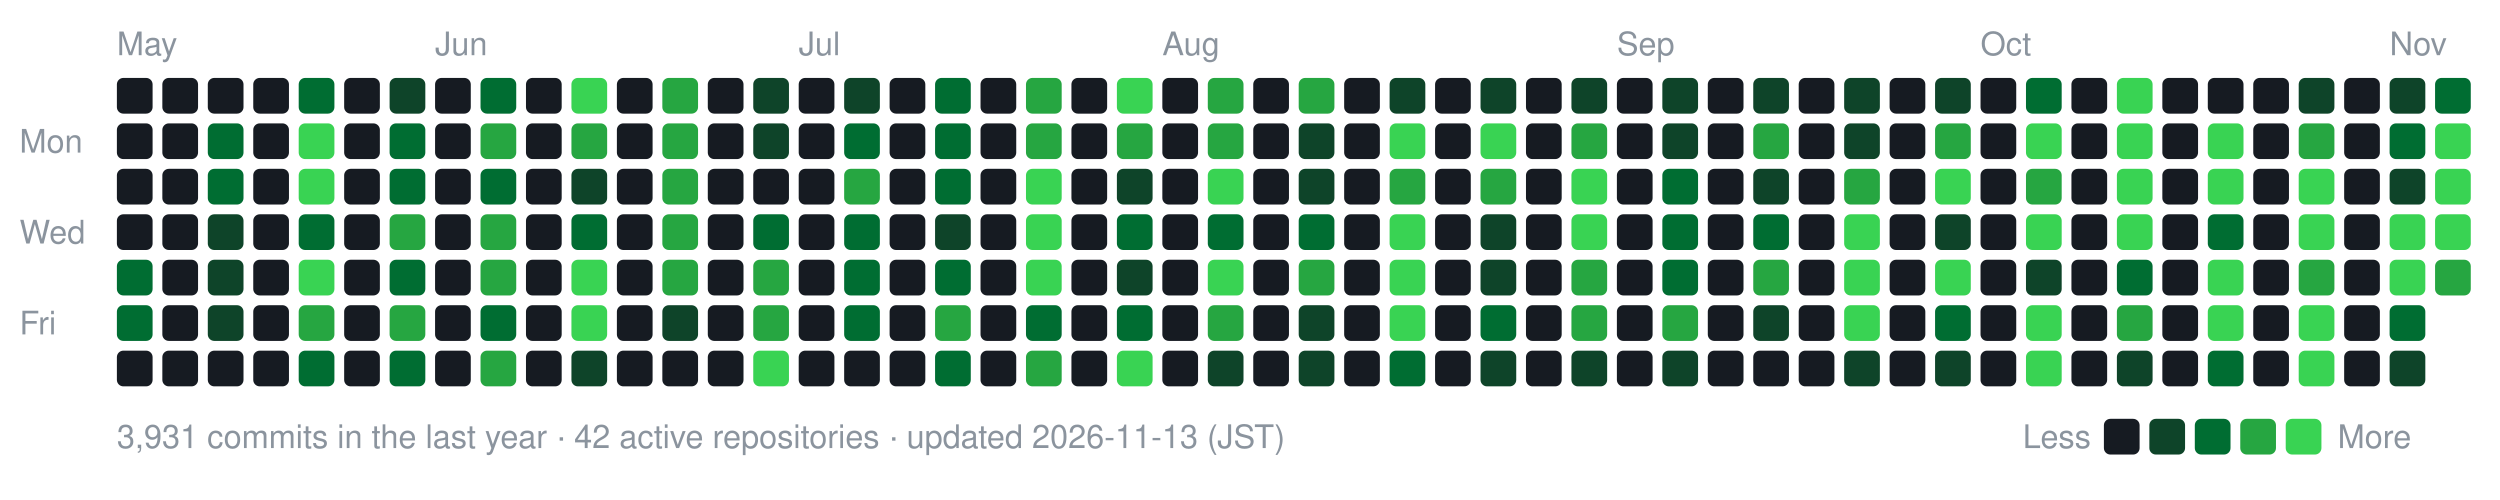
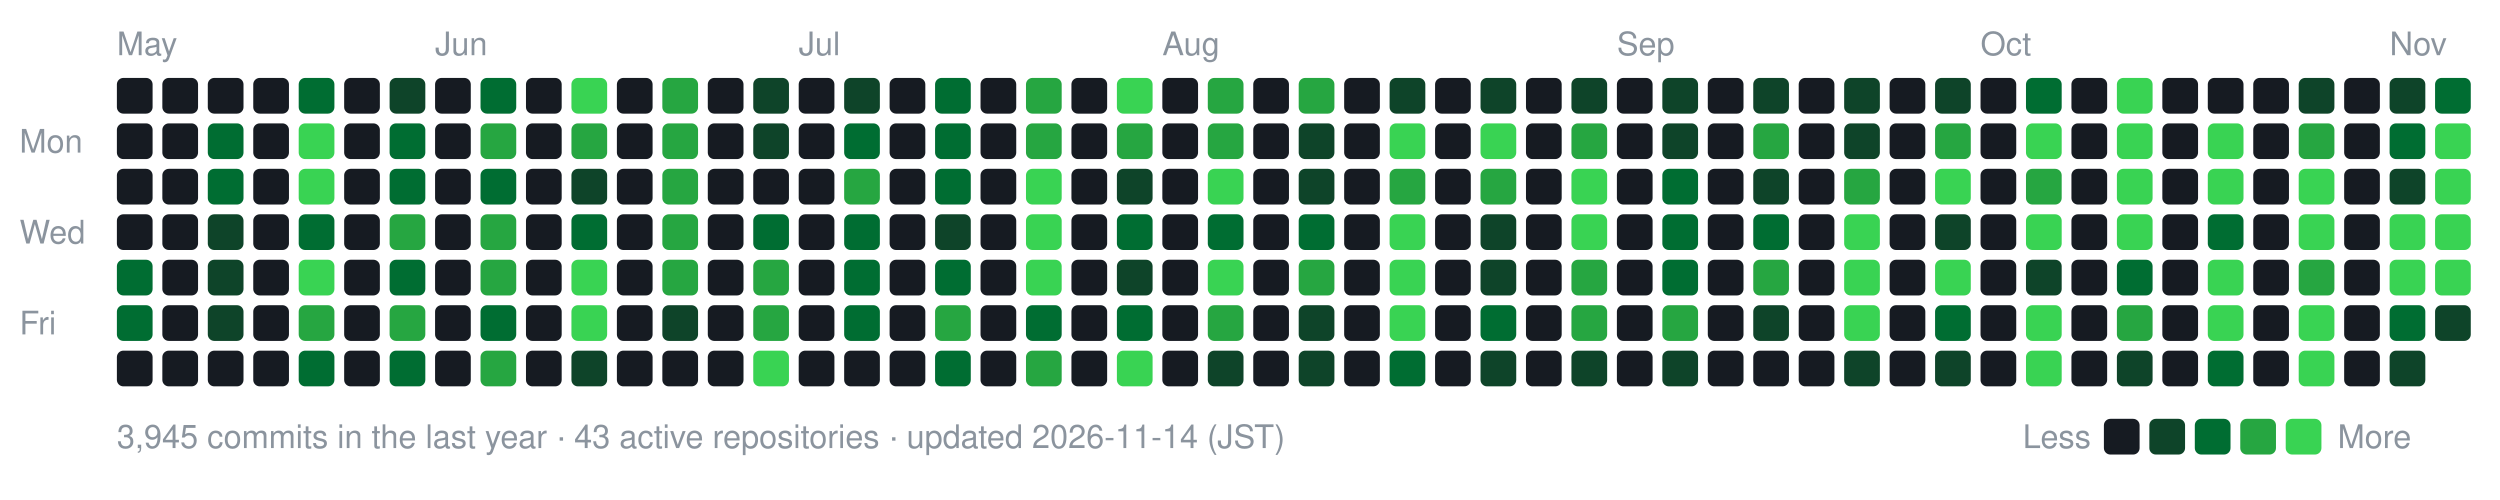
- <svg xmlns="http://www.w3.org/2000/svg" width="770" height="154" viewBox="0 0 770 154" role="img" aria-label="nexa-eng commit activity, last 52 weeks: 3931 commits">
+ <svg xmlns="http://www.w3.org/2000/svg" width="770" height="154" viewBox="0 0 770 154" role="img" aria-label="nexa-eng commit activity, last 52 weeks: 3945 commits">
  <text x="36" y="17" fill="#8b949e" font-family="-apple-system,BlinkMacSystemFont,'Segoe UI',Helvetica,Arial,sans-serif" font-size="10">May</text>
  <text x="134" y="17" fill="#8b949e" font-family="-apple-system,BlinkMacSystemFont,'Segoe UI',Helvetica,Arial,sans-serif" font-size="10">Jun</text>
  <text x="246" y="17" fill="#8b949e" font-family="-apple-system,BlinkMacSystemFont,'Segoe UI',Helvetica,Arial,sans-serif" font-size="10">Jul</text>
  <text x="358" y="17" fill="#8b949e" font-family="-apple-system,BlinkMacSystemFont,'Segoe UI',Helvetica,Arial,sans-serif" font-size="10">Aug</text>
  <text x="498" y="17" fill="#8b949e" font-family="-apple-system,BlinkMacSystemFont,'Segoe UI',Helvetica,Arial,sans-serif" font-size="10">Sep</text>
  <text x="610" y="17" fill="#8b949e" font-family="-apple-system,BlinkMacSystemFont,'Segoe UI',Helvetica,Arial,sans-serif" font-size="10">Oct</text>
  <text x="736" y="17" fill="#8b949e" font-family="-apple-system,BlinkMacSystemFont,'Segoe UI',Helvetica,Arial,sans-serif" font-size="10">Nov</text>
  <text x="6" y="47" fill="#8b949e" font-family="-apple-system,BlinkMacSystemFont,'Segoe UI',Helvetica,Arial,sans-serif" font-size="10">Mon</text>
  <text x="6" y="75" fill="#8b949e" font-family="-apple-system,BlinkMacSystemFont,'Segoe UI',Helvetica,Arial,sans-serif" font-size="10">Wed</text>
  <text x="6" y="103" fill="#8b949e" font-family="-apple-system,BlinkMacSystemFont,'Segoe UI',Helvetica,Arial,sans-serif" font-size="10">Fri</text>
  <rect x="36" y="24" width="11" height="11" rx="2" fill="#161b22" data-date="2026-05-10" data-count="0" />
  <rect x="36" y="38" width="11" height="11" rx="2" fill="#161b22" data-date="2026-05-11" data-count="0" />
  <rect x="36" y="52" width="11" height="11" rx="2" fill="#161b22" data-date="2026-05-12" data-count="0" />
  <rect x="36" y="66" width="11" height="11" rx="2" fill="#161b22" data-date="2026-05-13" data-count="0" />
  <rect x="36" y="80" width="11" height="11" rx="2" fill="#006d32" data-date="2026-05-14" data-count="13" />
  <rect x="36" y="94" width="11" height="11" rx="2" fill="#006d32" data-date="2026-05-15" data-count="9" />
  <rect x="36" y="108" width="11" height="11" rx="2" fill="#161b22" data-date="2026-05-16" data-count="0" />
  <rect x="50" y="24" width="11" height="11" rx="2" fill="#161b22" data-date="2026-05-16" data-count="0" />
  <rect x="50" y="38" width="11" height="11" rx="2" fill="#161b22" data-date="2026-05-17" data-count="0" />
  <rect x="50" y="52" width="11" height="11" rx="2" fill="#161b22" data-date="2026-05-18" data-count="0" />
  <rect x="50" y="66" width="11" height="11" rx="2" fill="#161b22" data-date="2026-05-19" data-count="0" />
  <rect x="50" y="80" width="11" height="11" rx="2" fill="#161b22" data-date="2026-05-20" data-count="0" />
  <rect x="50" y="94" width="11" height="11" rx="2" fill="#161b22" data-date="2026-05-21" data-count="0" />
  <rect x="50" y="108" width="11" height="11" rx="2" fill="#161b22" data-date="2026-05-22" data-count="0" />
  <rect x="64" y="24" width="11" height="11" rx="2" fill="#161b22" data-date="2026-05-17" data-count="0" />
  <rect x="64" y="38" width="11" height="11" rx="2" fill="#006d32" data-date="2026-05-18" data-count="15" />
  <rect x="64" y="52" width="11" height="11" rx="2" fill="#006d32" data-date="2026-05-19" data-count="11" />
  <rect x="64" y="66" width="11" height="11" rx="2" fill="#0e4429" data-date="2026-05-20" data-count="2" />
  <rect x="64" y="80" width="11" height="11" rx="2" fill="#0e4429" data-date="2026-05-21" data-count="6" />
  <rect x="64" y="94" width="11" height="11" rx="2" fill="#0e4429" data-date="2026-05-22" data-count="5" />
  <rect x="64" y="108" width="11" height="11" rx="2" fill="#161b22" data-date="2026-05-23" data-count="0" />
  <rect x="78" y="24" width="11" height="11" rx="2" fill="#161b22" data-date="2026-05-23" data-count="0" />
  <rect x="78" y="38" width="11" height="11" rx="2" fill="#161b22" data-date="2026-05-24" data-count="0" />
  <rect x="78" y="52" width="11" height="11" rx="2" fill="#161b22" data-date="2026-05-25" data-count="0" />
  <rect x="78" y="66" width="11" height="11" rx="2" fill="#161b22" data-date="2026-05-26" data-count="0" />
  <rect x="78" y="80" width="11" height="11" rx="2" fill="#161b22" data-date="2026-05-27" data-count="0" />
  <rect x="78" y="94" width="11" height="11" rx="2" fill="#161b22" data-date="2026-05-28" data-count="0" />
  <rect x="78" y="108" width="11" height="11" rx="2" fill="#161b22" data-date="2026-05-29" data-count="0" />
  <rect x="92" y="24" width="11" height="11" rx="2" fill="#006d32" data-date="2026-05-24" data-count="14" />
  <rect x="92" y="38" width="11" height="11" rx="2" fill="#39d353" data-date="2026-05-25" data-count="73" />
  <rect x="92" y="52" width="11" height="11" rx="2" fill="#39d353" data-date="2026-05-26" data-count="43" />
  <rect x="92" y="66" width="11" height="11" rx="2" fill="#006d32" data-date="2026-05-27" data-count="10" />
  <rect x="92" y="80" width="11" height="11" rx="2" fill="#39d353" data-date="2026-05-28" data-count="32" />
  <rect x="92" y="94" width="11" height="11" rx="2" fill="#26a641" data-date="2026-05-29" data-count="23" />
  <rect x="92" y="108" width="11" height="11" rx="2" fill="#006d32" data-date="2026-05-30" data-count="11" />
  <rect x="106" y="24" width="11" height="11" rx="2" fill="#161b22" data-date="2026-05-30" data-count="0" />
  <rect x="106" y="38" width="11" height="11" rx="2" fill="#161b22" data-date="2026-05-31" data-count="0" />
  <rect x="106" y="52" width="11" height="11" rx="2" fill="#161b22" data-date="2026-06-01" data-count="0" />
  <rect x="106" y="66" width="11" height="11" rx="2" fill="#161b22" data-date="2026-06-02" data-count="0" />
  <rect x="106" y="80" width="11" height="11" rx="2" fill="#161b22" data-date="2026-06-03" data-count="0" />
  <rect x="106" y="94" width="11" height="11" rx="2" fill="#161b22" data-date="2026-06-04" data-count="0" />
  <rect x="106" y="108" width="11" height="11" rx="2" fill="#161b22" data-date="2026-06-05" data-count="0" />
  <rect x="120" y="24" width="11" height="11" rx="2" fill="#0e4429" data-date="2026-05-31" data-count="2" />
  <rect x="120" y="38" width="11" height="11" rx="2" fill="#006d32" data-date="2026-06-01" data-count="9" />
  <rect x="120" y="52" width="11" height="11" rx="2" fill="#006d32" data-date="2026-06-02" data-count="12" />
  <rect x="120" y="66" width="11" height="11" rx="2" fill="#26a641" data-date="2026-06-03" data-count="19" />
  <rect x="120" y="80" width="11" height="11" rx="2" fill="#006d32" data-date="2026-06-04" data-count="14" />
  <rect x="120" y="94" width="11" height="11" rx="2" fill="#26a641" data-date="2026-06-05" data-count="17" />
  <rect x="120" y="108" width="11" height="11" rx="2" fill="#006d32" data-date="2026-06-06" data-count="14" />
  <rect x="134" y="24" width="11" height="11" rx="2" fill="#161b22" data-date="2026-06-06" data-count="0" />
  <rect x="134" y="38" width="11" height="11" rx="2" fill="#161b22" data-date="2026-06-07" data-count="0" />
  <rect x="134" y="52" width="11" height="11" rx="2" fill="#161b22" data-date="2026-06-08" data-count="0" />
  <rect x="134" y="66" width="11" height="11" rx="2" fill="#161b22" data-date="2026-06-09" data-count="0" />
  <rect x="134" y="80" width="11" height="11" rx="2" fill="#161b22" data-date="2026-06-10" data-count="0" />
  <rect x="134" y="94" width="11" height="11" rx="2" fill="#161b22" data-date="2026-06-11" data-count="0" />
  <rect x="134" y="108" width="11" height="11" rx="2" fill="#161b22" data-date="2026-06-12" data-count="0" />
  <rect x="148" y="24" width="11" height="11" rx="2" fill="#006d32" data-date="2026-06-07" data-count="14" />
  <rect x="148" y="38" width="11" height="11" rx="2" fill="#26a641" data-date="2026-06-08" data-count="21" />
  <rect x="148" y="52" width="11" height="11" rx="2" fill="#006d32" data-date="2026-06-09" data-count="14" />
  <rect x="148" y="66" width="11" height="11" rx="2" fill="#26a641" data-date="2026-06-10" data-count="26" />
  <rect x="148" y="80" width="11" height="11" rx="2" fill="#26a641" data-date="2026-06-11" data-count="17" />
  <rect x="148" y="94" width="11" height="11" rx="2" fill="#006d32" data-date="2026-06-12" data-count="15" />
  <rect x="148" y="108" width="11" height="11" rx="2" fill="#26a641" data-date="2026-06-13" data-count="19" />
  <rect x="162" y="24" width="11" height="11" rx="2" fill="#161b22" data-date="2026-06-13" data-count="0" />
  <rect x="162" y="38" width="11" height="11" rx="2" fill="#161b22" data-date="2026-06-14" data-count="0" />
  <rect x="162" y="52" width="11" height="11" rx="2" fill="#161b22" data-date="2026-06-15" data-count="0" />
  <rect x="162" y="66" width="11" height="11" rx="2" fill="#161b22" data-date="2026-06-16" data-count="0" />
  <rect x="162" y="80" width="11" height="11" rx="2" fill="#161b22" data-date="2026-06-17" data-count="0" />
  <rect x="162" y="94" width="11" height="11" rx="2" fill="#161b22" data-date="2026-06-18" data-count="0" />
  <rect x="162" y="108" width="11" height="11" rx="2" fill="#161b22" data-date="2026-06-19" data-count="0" />
  <rect x="176" y="24" width="11" height="11" rx="2" fill="#39d353" data-date="2026-06-14" data-count="42" />
  <rect x="176" y="38" width="11" height="11" rx="2" fill="#26a641" data-date="2026-06-15" data-count="21" />
  <rect x="176" y="52" width="11" height="11" rx="2" fill="#0e4429" data-date="2026-06-16" data-count="5" />
  <rect x="176" y="66" width="11" height="11" rx="2" fill="#006d32" data-date="2026-06-17" data-count="13" />
  <rect x="176" y="80" width="11" height="11" rx="2" fill="#39d353" data-date="2026-06-18" data-count="39" />
  <rect x="176" y="94" width="11" height="11" rx="2" fill="#39d353" data-date="2026-06-19" data-count="33" />
  <rect x="176" y="108" width="11" height="11" rx="2" fill="#0e4429" data-date="2026-06-20" data-count="7" />
  <rect x="190" y="24" width="11" height="11" rx="2" fill="#161b22" data-date="2026-06-20" data-count="0" />
  <rect x="190" y="38" width="11" height="11" rx="2" fill="#161b22" data-date="2026-06-21" data-count="0" />
  <rect x="190" y="52" width="11" height="11" rx="2" fill="#161b22" data-date="2026-06-22" data-count="0" />
  <rect x="190" y="66" width="11" height="11" rx="2" fill="#161b22" data-date="2026-06-23" data-count="0" />
  <rect x="190" y="80" width="11" height="11" rx="2" fill="#161b22" data-date="2026-06-24" data-count="0" />
  <rect x="190" y="94" width="11" height="11" rx="2" fill="#161b22" data-date="2026-06-25" data-count="0" />
  <rect x="190" y="108" width="11" height="11" rx="2" fill="#161b22" data-date="2026-06-26" data-count="0" />
  <rect x="204" y="24" width="11" height="11" rx="2" fill="#26a641" data-date="2026-06-21" data-count="26" />
  <rect x="204" y="38" width="11" height="11" rx="2" fill="#26a641" data-date="2026-06-22" data-count="18" />
  <rect x="204" y="52" width="11" height="11" rx="2" fill="#26a641" data-date="2026-06-23" data-count="27" />
  <rect x="204" y="66" width="11" height="11" rx="2" fill="#26a641" data-date="2026-06-24" data-count="25" />
  <rect x="204" y="80" width="11" height="11" rx="2" fill="#26a641" data-date="2026-06-25" data-count="17" />
  <rect x="204" y="94" width="11" height="11" rx="2" fill="#0e4429" data-date="2026-06-26" data-count="8" />
  <rect x="204" y="108" width="11" height="11" rx="2" fill="#161b22" data-date="2026-06-27" data-count="0" />
  <rect x="218" y="24" width="11" height="11" rx="2" fill="#161b22" data-date="2026-06-27" data-count="0" />
  <rect x="218" y="38" width="11" height="11" rx="2" fill="#161b22" data-date="2026-06-28" data-count="0" />
  <rect x="218" y="52" width="11" height="11" rx="2" fill="#161b22" data-date="2026-06-29" data-count="0" />
  <rect x="218" y="66" width="11" height="11" rx="2" fill="#161b22" data-date="2026-06-30" data-count="0" />
  <rect x="218" y="80" width="11" height="11" rx="2" fill="#161b22" data-date="2026-07-01" data-count="0" />
  <rect x="218" y="94" width="11" height="11" rx="2" fill="#161b22" data-date="2026-07-02" data-count="0" />
  <rect x="218" y="108" width="11" height="11" rx="2" fill="#161b22" data-date="2026-07-03" data-count="0" />
  <rect x="232" y="24" width="11" height="11" rx="2" fill="#0e4429" data-date="2026-06-28" data-count="3" />
  <rect x="232" y="38" width="11" height="11" rx="2" fill="#0e4429" data-date="2026-06-29" data-count="4" />
  <rect x="232" y="52" width="11" height="11" rx="2" fill="#161b22" data-date="2026-06-30" data-count="0" />
  <rect x="232" y="66" width="11" height="11" rx="2" fill="#006d32" data-date="2026-07-01" data-count="12" />
  <rect x="232" y="80" width="11" height="11" rx="2" fill="#26a641" data-date="2026-07-02" data-count="16" />
  <rect x="232" y="94" width="11" height="11" rx="2" fill="#26a641" data-date="2026-07-03" data-count="19" />
  <rect x="232" y="108" width="11" height="11" rx="2" fill="#39d353" data-date="2026-07-04" data-count="30" />
  <rect x="246" y="24" width="11" height="11" rx="2" fill="#161b22" data-date="2026-07-04" data-count="0" />
  <rect x="246" y="38" width="11" height="11" rx="2" fill="#161b22" data-date="2026-07-05" data-count="0" />
  <rect x="246" y="52" width="11" height="11" rx="2" fill="#161b22" data-date="2026-07-06" data-count="0" />
  <rect x="246" y="66" width="11" height="11" rx="2" fill="#161b22" data-date="2026-07-07" data-count="0" />
  <rect x="246" y="80" width="11" height="11" rx="2" fill="#161b22" data-date="2026-07-08" data-count="0" />
  <rect x="246" y="94" width="11" height="11" rx="2" fill="#161b22" data-date="2026-07-09" data-count="0" />
  <rect x="246" y="108" width="11" height="11" rx="2" fill="#161b22" data-date="2026-07-10" data-count="0" />
  <rect x="260" y="24" width="11" height="11" rx="2" fill="#0e4429" data-date="2026-07-05" data-count="2" />
  <rect x="260" y="38" width="11" height="11" rx="2" fill="#006d32" data-date="2026-07-06" data-count="13" />
  <rect x="260" y="52" width="11" height="11" rx="2" fill="#26a641" data-date="2026-07-07" data-count="25" />
  <rect x="260" y="66" width="11" height="11" rx="2" fill="#006d32" data-date="2026-07-08" data-count="14" />
  <rect x="260" y="80" width="11" height="11" rx="2" fill="#006d32" data-date="2026-07-09" data-count="9" />
  <rect x="260" y="94" width="11" height="11" rx="2" fill="#006d32" data-date="2026-07-10" data-count="11" />
  <rect x="260" y="108" width="11" height="11" rx="2" fill="#161b22" data-date="2026-07-11" data-count="0" />
  <rect x="274" y="24" width="11" height="11" rx="2" fill="#161b22" data-date="2026-07-11" data-count="0" />
  <rect x="274" y="38" width="11" height="11" rx="2" fill="#161b22" data-date="2026-07-12" data-count="0" />
  <rect x="274" y="52" width="11" height="11" rx="2" fill="#161b22" data-date="2026-07-13" data-count="0" />
  <rect x="274" y="66" width="11" height="11" rx="2" fill="#161b22" data-date="2026-07-14" data-count="0" />
  <rect x="274" y="80" width="11" height="11" rx="2" fill="#161b22" data-date="2026-07-15" data-count="0" />
  <rect x="274" y="94" width="11" height="11" rx="2" fill="#161b22" data-date="2026-07-16" data-count="0" />
  <rect x="274" y="108" width="11" height="11" rx="2" fill="#161b22" data-date="2026-07-17" data-count="0" />
  <rect x="288" y="24" width="11" height="11" rx="2" fill="#006d32" data-date="2026-07-12" data-count="10" />
  <rect x="288" y="38" width="11" height="11" rx="2" fill="#006d32" data-date="2026-07-13" data-count="10" />
  <rect x="288" y="52" width="11" height="11" rx="2" fill="#006d32" data-date="2026-07-14" data-count="14" />
  <rect x="288" y="66" width="11" height="11" rx="2" fill="#0e4429" data-date="2026-07-15" data-count="3" />
  <rect x="288" y="80" width="11" height="11" rx="2" fill="#006d32" data-date="2026-07-16" data-count="12" />
  <rect x="288" y="94" width="11" height="11" rx="2" fill="#26a641" data-date="2026-07-17" data-count="21" />
  <rect x="288" y="108" width="11" height="11" rx="2" fill="#006d32" data-date="2026-07-18" data-count="11" />
  <rect x="302" y="24" width="11" height="11" rx="2" fill="#161b22" data-date="2026-07-18" data-count="0" />
  <rect x="302" y="38" width="11" height="11" rx="2" fill="#161b22" data-date="2026-07-19" data-count="0" />
  <rect x="302" y="52" width="11" height="11" rx="2" fill="#161b22" data-date="2026-07-20" data-count="0" />
  <rect x="302" y="66" width="11" height="11" rx="2" fill="#161b22" data-date="2026-07-21" data-count="0" />
  <rect x="302" y="80" width="11" height="11" rx="2" fill="#161b22" data-date="2026-07-22" data-count="0" />
  <rect x="302" y="94" width="11" height="11" rx="2" fill="#161b22" data-date="2026-07-23" data-count="0" />
  <rect x="302" y="108" width="11" height="11" rx="2" fill="#161b22" data-date="2026-07-24" data-count="0" />
  <rect x="316" y="24" width="11" height="11" rx="2" fill="#26a641" data-date="2026-07-19" data-count="25" />
  <rect x="316" y="38" width="11" height="11" rx="2" fill="#26a641" data-date="2026-07-20" data-count="20" />
  <rect x="316" y="52" width="11" height="11" rx="2" fill="#39d353" data-date="2026-07-21" data-count="28" />
  <rect x="316" y="66" width="11" height="11" rx="2" fill="#39d353" data-date="2026-07-22" data-count="33" />
  <rect x="316" y="80" width="11" height="11" rx="2" fill="#39d353" data-date="2026-07-23" data-count="50" />
  <rect x="316" y="94" width="11" height="11" rx="2" fill="#006d32" data-date="2026-07-24" data-count="14" />
  <rect x="316" y="108" width="11" height="11" rx="2" fill="#26a641" data-date="2026-07-25" data-count="21" />
  <rect x="330" y="24" width="11" height="11" rx="2" fill="#161b22" data-date="2026-07-25" data-count="0" />
  <rect x="330" y="38" width="11" height="11" rx="2" fill="#161b22" data-date="2026-07-26" data-count="0" />
  <rect x="330" y="52" width="11" height="11" rx="2" fill="#161b22" data-date="2026-07-27" data-count="0" />
  <rect x="330" y="66" width="11" height="11" rx="2" fill="#161b22" data-date="2026-07-28" data-count="0" />
  <rect x="330" y="80" width="11" height="11" rx="2" fill="#161b22" data-date="2026-07-29" data-count="0" />
  <rect x="330" y="94" width="11" height="11" rx="2" fill="#161b22" data-date="2026-07-30" data-count="0" />
  <rect x="330" y="108" width="11" height="11" rx="2" fill="#161b22" data-date="2026-07-31" data-count="0" />
  <rect x="344" y="24" width="11" height="11" rx="2" fill="#39d353" data-date="2026-07-26" data-count="31" />
  <rect x="344" y="38" width="11" height="11" rx="2" fill="#26a641" data-date="2026-07-27" data-count="20" />
  <rect x="344" y="52" width="11" height="11" rx="2" fill="#0e4429" data-date="2026-07-28" data-count="4" />
  <rect x="344" y="66" width="11" height="11" rx="2" fill="#006d32" data-date="2026-07-29" data-count="11" />
  <rect x="344" y="80" width="11" height="11" rx="2" fill="#0e4429" data-date="2026-07-30" data-count="2" />
  <rect x="344" y="94" width="11" height="11" rx="2" fill="#006d32" data-date="2026-07-31" data-count="9" />
  <rect x="344" y="108" width="11" height="11" rx="2" fill="#39d353" data-date="2026-08-01" data-count="37" />
  <rect x="358" y="24" width="11" height="11" rx="2" fill="#161b22" data-date="2026-08-01" data-count="0" />
  <rect x="358" y="38" width="11" height="11" rx="2" fill="#161b22" data-date="2026-08-02" data-count="0" />
  <rect x="358" y="52" width="11" height="11" rx="2" fill="#161b22" data-date="2026-08-03" data-count="0" />
  <rect x="358" y="66" width="11" height="11" rx="2" fill="#161b22" data-date="2026-08-04" data-count="0" />
  <rect x="358" y="80" width="11" height="11" rx="2" fill="#161b22" data-date="2026-08-05" data-count="0" />
  <rect x="358" y="94" width="11" height="11" rx="2" fill="#161b22" data-date="2026-08-06" data-count="0" />
  <rect x="358" y="108" width="11" height="11" rx="2" fill="#161b22" data-date="2026-08-07" data-count="0" />
  <rect x="372" y="24" width="11" height="11" rx="2" fill="#26a641" data-date="2026-08-02" data-count="22" />
  <rect x="372" y="38" width="11" height="11" rx="2" fill="#26a641" data-date="2026-08-03" data-count="26" />
  <rect x="372" y="52" width="11" height="11" rx="2" fill="#39d353" data-date="2026-08-04" data-count="54" />
  <rect x="372" y="66" width="11" height="11" rx="2" fill="#006d32" data-date="2026-08-05" data-count="14" />
  <rect x="372" y="80" width="11" height="11" rx="2" fill="#39d353" data-date="2026-08-06" data-count="28" />
  <rect x="372" y="94" width="11" height="11" rx="2" fill="#26a641" data-date="2026-08-07" data-count="23" />
  <rect x="372" y="108" width="11" height="11" rx="2" fill="#0e4429" data-date="2026-08-08" data-count="7" />
  <rect x="386" y="24" width="11" height="11" rx="2" fill="#161b22" data-date="2026-08-08" data-count="0" />
  <rect x="386" y="38" width="11" height="11" rx="2" fill="#161b22" data-date="2026-08-09" data-count="0" />
  <rect x="386" y="52" width="11" height="11" rx="2" fill="#161b22" data-date="2026-08-10" data-count="0" />
  <rect x="386" y="66" width="11" height="11" rx="2" fill="#161b22" data-date="2026-08-11" data-count="0" />
  <rect x="386" y="80" width="11" height="11" rx="2" fill="#161b22" data-date="2026-08-12" data-count="0" />
  <rect x="386" y="94" width="11" height="11" rx="2" fill="#161b22" data-date="2026-08-13" data-count="0" />
  <rect x="386" y="108" width="11" height="11" rx="2" fill="#161b22" data-date="2026-08-14" data-count="0" />
  <rect x="400" y="24" width="11" height="11" rx="2" fill="#26a641" data-date="2026-08-09" data-count="18" />
  <rect x="400" y="38" width="11" height="11" rx="2" fill="#0e4429" data-date="2026-08-10" data-count="7" />
  <rect x="400" y="52" width="11" height="11" rx="2" fill="#0e4429" data-date="2026-08-11" data-count="2" />
  <rect x="400" y="66" width="11" height="11" rx="2" fill="#006d32" data-date="2026-08-12" data-count="12" />
  <rect x="400" y="80" width="11" height="11" rx="2" fill="#26a641" data-date="2026-08-13" data-count="25" />
  <rect x="400" y="94" width="11" height="11" rx="2" fill="#0e4429" data-date="2026-08-14" data-count="2" />
  <rect x="400" y="108" width="11" height="11" rx="2" fill="#0e4429" data-date="2026-08-15" data-count="1" />
  <rect x="414" y="24" width="11" height="11" rx="2" fill="#161b22" data-date="2026-08-15" data-count="0" />
  <rect x="414" y="38" width="11" height="11" rx="2" fill="#161b22" data-date="2026-08-16" data-count="0" />
  <rect x="414" y="52" width="11" height="11" rx="2" fill="#161b22" data-date="2026-08-17" data-count="0" />
  <rect x="414" y="66" width="11" height="11" rx="2" fill="#161b22" data-date="2026-08-18" data-count="0" />
  <rect x="414" y="80" width="11" height="11" rx="2" fill="#161b22" data-date="2026-08-19" data-count="0" />
  <rect x="414" y="94" width="11" height="11" rx="2" fill="#161b22" data-date="2026-08-20" data-count="0" />
  <rect x="414" y="108" width="11" height="11" rx="2" fill="#161b22" data-date="2026-08-21" data-count="0" />
  <rect x="428" y="24" width="11" height="11" rx="2" fill="#0e4429" data-date="2026-08-16" data-count="1" />
  <rect x="428" y="38" width="11" height="11" rx="2" fill="#39d353" data-date="2026-08-17" data-count="47" />
  <rect x="428" y="52" width="11" height="11" rx="2" fill="#26a641" data-date="2026-08-18" data-count="20" />
  <rect x="428" y="66" width="11" height="11" rx="2" fill="#39d353" data-date="2026-08-19" data-count="44" />
  <rect x="428" y="80" width="11" height="11" rx="2" fill="#39d353" data-date="2026-08-20" data-count="28" />
  <rect x="428" y="94" width="11" height="11" rx="2" fill="#39d353" data-date="2026-08-21" data-count="29" />
  <rect x="428" y="108" width="11" height="11" rx="2" fill="#006d32" data-date="2026-08-22" data-count="10" />
  <rect x="442" y="24" width="11" height="11" rx="2" fill="#161b22" data-date="2026-08-22" data-count="0" />
  <rect x="442" y="38" width="11" height="11" rx="2" fill="#161b22" data-date="2026-08-23" data-count="0" />
  <rect x="442" y="52" width="11" height="11" rx="2" fill="#161b22" data-date="2026-08-24" data-count="0" />
  <rect x="442" y="66" width="11" height="11" rx="2" fill="#161b22" data-date="2026-08-25" data-count="0" />
  <rect x="442" y="80" width="11" height="11" rx="2" fill="#161b22" data-date="2026-08-26" data-count="0" />
  <rect x="442" y="94" width="11" height="11" rx="2" fill="#161b22" data-date="2026-08-27" data-count="0" />
  <rect x="442" y="108" width="11" height="11" rx="2" fill="#161b22" data-date="2026-08-28" data-count="0" />
  <rect x="456" y="24" width="11" height="11" rx="2" fill="#0e4429" data-date="2026-08-23" data-count="7" />
  <rect x="456" y="38" width="11" height="11" rx="2" fill="#39d353" data-date="2026-08-24" data-count="88" />
  <rect x="456" y="52" width="11" height="11" rx="2" fill="#26a641" data-date="2026-08-25" data-count="21" />
  <rect x="456" y="66" width="11" height="11" rx="2" fill="#0e4429" data-date="2026-08-26" data-count="5" />
  <rect x="456" y="80" width="11" height="11" rx="2" fill="#0e4429" data-date="2026-08-27" data-count="5" />
  <rect x="456" y="94" width="11" height="11" rx="2" fill="#006d32" data-date="2026-08-28" data-count="10" />
  <rect x="456" y="108" width="11" height="11" rx="2" fill="#0e4429" data-date="2026-08-29" data-count="1" />
  <rect x="470" y="24" width="11" height="11" rx="2" fill="#161b22" data-date="2026-08-29" data-count="0" />
  <rect x="470" y="38" width="11" height="11" rx="2" fill="#161b22" data-date="2026-08-30" data-count="0" />
  <rect x="470" y="52" width="11" height="11" rx="2" fill="#161b22" data-date="2026-08-31" data-count="0" />
  <rect x="470" y="66" width="11" height="11" rx="2" fill="#161b22" data-date="2026-09-01" data-count="0" />
  <rect x="470" y="80" width="11" height="11" rx="2" fill="#161b22" data-date="2026-09-02" data-count="0" />
  <rect x="470" y="94" width="11" height="11" rx="2" fill="#161b22" data-date="2026-09-03" data-count="0" />
  <rect x="470" y="108" width="11" height="11" rx="2" fill="#161b22" data-date="2026-09-04" data-count="0" />
  <rect x="484" y="24" width="11" height="11" rx="2" fill="#0e4429" data-date="2026-08-30" data-count="1" />
  <rect x="484" y="38" width="11" height="11" rx="2" fill="#26a641" data-date="2026-08-31" data-count="23" />
  <rect x="484" y="52" width="11" height="11" rx="2" fill="#39d353" data-date="2026-09-01" data-count="50" />
  <rect x="484" y="66" width="11" height="11" rx="2" fill="#39d353" data-date="2026-09-02" data-count="40" />
  <rect x="484" y="80" width="11" height="11" rx="2" fill="#26a641" data-date="2026-09-03" data-count="26" />
  <rect x="484" y="94" width="11" height="11" rx="2" fill="#26a641" data-date="2026-09-04" data-count="24" />
  <rect x="484" y="108" width="11" height="11" rx="2" fill="#0e4429" data-date="2026-09-05" data-count="3" />
  <rect x="498" y="24" width="11" height="11" rx="2" fill="#161b22" data-date="2026-09-05" data-count="0" />
  <rect x="498" y="38" width="11" height="11" rx="2" fill="#161b22" data-date="2026-09-06" data-count="0" />
  <rect x="498" y="52" width="11" height="11" rx="2" fill="#161b22" data-date="2026-09-07" data-count="0" />
  <rect x="498" y="66" width="11" height="11" rx="2" fill="#161b22" data-date="2026-09-08" data-count="0" />
  <rect x="498" y="80" width="11" height="11" rx="2" fill="#161b22" data-date="2026-09-09" data-count="0" />
  <rect x="498" y="94" width="11" height="11" rx="2" fill="#161b22" data-date="2026-09-10" data-count="0" />
  <rect x="498" y="108" width="11" height="11" rx="2" fill="#161b22" data-date="2026-09-11" data-count="0" />
  <rect x="512" y="24" width="11" height="11" rx="2" fill="#0e4429" data-date="2026-09-06" data-count="1" />
  <rect x="512" y="38" width="11" height="11" rx="2" fill="#0e4429" data-date="2026-09-07" data-count="5" />
  <rect x="512" y="52" width="11" height="11" rx="2" fill="#006d32" data-date="2026-09-08" data-count="10" />
  <rect x="512" y="66" width="11" height="11" rx="2" fill="#006d32" data-date="2026-09-09" data-count="12" />
  <rect x="512" y="80" width="11" height="11" rx="2" fill="#006d32" data-date="2026-09-10" data-count="11" />
  <rect x="512" y="94" width="11" height="11" rx="2" fill="#26a641" data-date="2026-09-11" data-count="19" />
  <rect x="512" y="108" width="11" height="11" rx="2" fill="#0e4429" data-date="2026-09-12" data-count="3" />
  <rect x="526" y="24" width="11" height="11" rx="2" fill="#161b22" data-date="2026-09-12" data-count="0" />
  <rect x="526" y="38" width="11" height="11" rx="2" fill="#161b22" data-date="2026-09-13" data-count="0" />
  <rect x="526" y="52" width="11" height="11" rx="2" fill="#161b22" data-date="2026-09-14" data-count="0" />
  <rect x="526" y="66" width="11" height="11" rx="2" fill="#161b22" data-date="2026-09-15" data-count="0" />
  <rect x="526" y="80" width="11" height="11" rx="2" fill="#161b22" data-date="2026-09-16" data-count="0" />
  <rect x="526" y="94" width="11" height="11" rx="2" fill="#161b22" data-date="2026-09-17" data-count="0" />
  <rect x="526" y="108" width="11" height="11" rx="2" fill="#161b22" data-date="2026-09-18" data-count="0" />
  <rect x="540" y="24" width="11" height="11" rx="2" fill="#0e4429" data-date="2026-09-13" data-count="4" />
  <rect x="540" y="38" width="11" height="11" rx="2" fill="#26a641" data-date="2026-09-14" data-count="21" />
  <rect x="540" y="52" width="11" height="11" rx="2" fill="#0e4429" data-date="2026-09-15" data-count="4" />
  <rect x="540" y="66" width="11" height="11" rx="2" fill="#006d32" data-date="2026-09-16" data-count="11" />
  <rect x="540" y="80" width="11" height="11" rx="2" fill="#26a641" data-date="2026-09-17" data-count="21" />
  <rect x="540" y="94" width="11" height="11" rx="2" fill="#0e4429" data-date="2026-09-18" data-count="5" />
  <rect x="540" y="108" width="11" height="11" rx="2" fill="#161b22" data-date="2026-09-19" data-count="0" />
  <rect x="554" y="24" width="11" height="11" rx="2" fill="#161b22" data-date="2026-09-19" data-count="0" />
  <rect x="554" y="38" width="11" height="11" rx="2" fill="#161b22" data-date="2026-09-20" data-count="0" />
  <rect x="554" y="52" width="11" height="11" rx="2" fill="#161b22" data-date="2026-09-21" data-count="0" />
  <rect x="554" y="66" width="11" height="11" rx="2" fill="#161b22" data-date="2026-09-22" data-count="0" />
  <rect x="554" y="80" width="11" height="11" rx="2" fill="#161b22" data-date="2026-09-23" data-count="0" />
  <rect x="554" y="94" width="11" height="11" rx="2" fill="#161b22" data-date="2026-09-24" data-count="0" />
  <rect x="554" y="108" width="11" height="11" rx="2" fill="#161b22" data-date="2026-09-25" data-count="0" />
  <rect x="568" y="24" width="11" height="11" rx="2" fill="#0e4429" data-date="2026-09-20" data-count="1" />
  <rect x="568" y="38" width="11" height="11" rx="2" fill="#0e4429" data-date="2026-09-21" data-count="1" />
  <rect x="568" y="52" width="11" height="11" rx="2" fill="#26a641" data-date="2026-09-22" data-count="17" />
  <rect x="568" y="66" width="11" height="11" rx="2" fill="#39d353" data-date="2026-09-23" data-count="45" />
  <rect x="568" y="80" width="11" height="11" rx="2" fill="#39d353" data-date="2026-09-24" data-count="58" />
  <rect x="568" y="94" width="11" height="11" rx="2" fill="#39d353" data-date="2026-09-25" data-count="71" />
  <rect x="568" y="108" width="11" height="11" rx="2" fill="#0e4429" data-date="2026-09-26" data-count="1" />
  <rect x="582" y="24" width="11" height="11" rx="2" fill="#161b22" data-date="2026-09-26" data-count="0" />
  <rect x="582" y="38" width="11" height="11" rx="2" fill="#161b22" data-date="2026-09-27" data-count="0" />
  <rect x="582" y="52" width="11" height="11" rx="2" fill="#161b22" data-date="2026-09-28" data-count="0" />
  <rect x="582" y="66" width="11" height="11" rx="2" fill="#161b22" data-date="2026-09-29" data-count="0" />
  <rect x="582" y="80" width="11" height="11" rx="2" fill="#161b22" data-date="2026-09-30" data-count="0" />
  <rect x="582" y="94" width="11" height="11" rx="2" fill="#161b22" data-date="2026-10-01" data-count="0" />
  <rect x="582" y="108" width="11" height="11" rx="2" fill="#161b22" data-date="2026-10-02" data-count="0" />
  <rect x="596" y="24" width="11" height="11" rx="2" fill="#0e4429" data-date="2026-09-27" data-count="3" />
  <rect x="596" y="38" width="11" height="11" rx="2" fill="#26a641" data-date="2026-09-28" data-count="16" />
  <rect x="596" y="52" width="11" height="11" rx="2" fill="#39d353" data-date="2026-09-29" data-count="44" />
  <rect x="596" y="66" width="11" height="11" rx="2" fill="#0e4429" data-date="2026-09-30" data-count="7" />
  <rect x="596" y="80" width="11" height="11" rx="2" fill="#39d353" data-date="2026-10-01" data-count="54" />
  <rect x="596" y="94" width="11" height="11" rx="2" fill="#006d32" data-date="2026-10-02" data-count="9" />
  <rect x="596" y="108" width="11" height="11" rx="2" fill="#0e4429" data-date="2026-10-03" data-count="7" />
  <rect x="610" y="24" width="11" height="11" rx="2" fill="#161b22" data-date="2026-10-03" data-count="0" />
  <rect x="610" y="38" width="11" height="11" rx="2" fill="#161b22" data-date="2026-10-04" data-count="0" />
  <rect x="610" y="52" width="11" height="11" rx="2" fill="#161b22" data-date="2026-10-05" data-count="0" />
  <rect x="610" y="66" width="11" height="11" rx="2" fill="#161b22" data-date="2026-10-06" data-count="0" />
  <rect x="610" y="80" width="11" height="11" rx="2" fill="#161b22" data-date="2026-10-07" data-count="0" />
  <rect x="610" y="94" width="11" height="11" rx="2" fill="#161b22" data-date="2026-10-08" data-count="0" />
  <rect x="610" y="108" width="11" height="11" rx="2" fill="#161b22" data-date="2026-10-09" data-count="0" />
  <rect x="624" y="24" width="11" height="11" rx="2" fill="#006d32" data-date="2026-10-04" data-count="10" />
  <rect x="624" y="38" width="11" height="11" rx="2" fill="#39d353" data-date="2026-10-05" data-count="102" />
  <rect x="624" y="52" width="11" height="11" rx="2" fill="#26a641" data-date="2026-10-06" data-count="26" />
  <rect x="624" y="66" width="11" height="11" rx="2" fill="#39d353" data-date="2026-10-07" data-count="28" />
  <rect x="624" y="80" width="11" height="11" rx="2" fill="#0e4429" data-date="2026-10-08" data-count="3" />
  <rect x="624" y="94" width="11" height="11" rx="2" fill="#39d353" data-date="2026-10-09" data-count="31" />
  <rect x="624" y="108" width="11" height="11" rx="2" fill="#39d353" data-date="2026-10-10" data-count="66" />
  <rect x="638" y="24" width="11" height="11" rx="2" fill="#161b22" data-date="2026-10-10" data-count="0" />
  <rect x="638" y="38" width="11" height="11" rx="2" fill="#161b22" data-date="2026-10-11" data-count="0" />
  <rect x="638" y="52" width="11" height="11" rx="2" fill="#161b22" data-date="2026-10-12" data-count="0" />
  <rect x="638" y="66" width="11" height="11" rx="2" fill="#161b22" data-date="2026-10-13" data-count="0" />
  <rect x="638" y="80" width="11" height="11" rx="2" fill="#161b22" data-date="2026-10-14" data-count="0" />
  <rect x="638" y="94" width="11" height="11" rx="2" fill="#161b22" data-date="2026-10-15" data-count="0" />
  <rect x="638" y="108" width="11" height="11" rx="2" fill="#161b22" data-date="2026-10-16" data-count="0" />
  <rect x="652" y="24" width="11" height="11" rx="2" fill="#39d353" data-date="2026-10-11" data-count="36" />
  <rect x="652" y="38" width="11" height="11" rx="2" fill="#39d353" data-date="2026-10-12" data-count="28" />
  <rect x="652" y="52" width="11" height="11" rx="2" fill="#39d353" data-date="2026-10-13" data-count="41" />
  <rect x="652" y="66" width="11" height="11" rx="2" fill="#39d353" data-date="2026-10-14" data-count="33" />
  <rect x="652" y="80" width="11" height="11" rx="2" fill="#006d32" data-date="2026-10-15" data-count="14" />
  <rect x="652" y="94" width="11" height="11" rx="2" fill="#26a641" data-date="2026-10-16" data-count="16" />
  <rect x="652" y="108" width="11" height="11" rx="2" fill="#0e4429" data-date="2026-10-17" data-count="2" />
  <rect x="666" y="24" width="11" height="11" rx="2" fill="#161b22" data-date="2026-10-17" data-count="0" />
  <rect x="666" y="38" width="11" height="11" rx="2" fill="#161b22" data-date="2026-10-18" data-count="0" />
  <rect x="666" y="52" width="11" height="11" rx="2" fill="#161b22" data-date="2026-10-19" data-count="0" />
  <rect x="666" y="66" width="11" height="11" rx="2" fill="#161b22" data-date="2026-10-20" data-count="0" />
  <rect x="666" y="80" width="11" height="11" rx="2" fill="#161b22" data-date="2026-10-21" data-count="0" />
  <rect x="666" y="94" width="11" height="11" rx="2" fill="#161b22" data-date="2026-10-22" data-count="0" />
  <rect x="666" y="108" width="11" height="11" rx="2" fill="#161b22" data-date="2026-10-23" data-count="0" />
  <rect x="680" y="24" width="11" height="11" rx="2" fill="#161b22" data-date="2026-10-18" data-count="0" />
  <rect x="680" y="38" width="11" height="11" rx="2" fill="#39d353" data-date="2026-10-19" data-count="64" />
  <rect x="680" y="52" width="11" height="11" rx="2" fill="#39d353" data-date="2026-10-20" data-count="56" />
  <rect x="680" y="66" width="11" height="11" rx="2" fill="#006d32" data-date="2026-10-21" data-count="9" />
  <rect x="680" y="80" width="11" height="11" rx="2" fill="#39d353" data-date="2026-10-22" data-count="105" />
  <rect x="680" y="94" width="11" height="11" rx="2" fill="#39d353" data-date="2026-10-23" data-count="106" />
  <rect x="680" y="108" width="11" height="11" rx="2" fill="#006d32" data-date="2026-10-24" data-count="9" />
  <rect x="694" y="24" width="11" height="11" rx="2" fill="#161b22" data-date="2026-10-24" data-count="0" />
  <rect x="694" y="38" width="11" height="11" rx="2" fill="#161b22" data-date="2026-10-25" data-count="0" />
  <rect x="694" y="52" width="11" height="11" rx="2" fill="#161b22" data-date="2026-10-26" data-count="0" />
  <rect x="694" y="66" width="11" height="11" rx="2" fill="#161b22" data-date="2026-10-27" data-count="0" />
  <rect x="694" y="80" width="11" height="11" rx="2" fill="#161b22" data-date="2026-10-28" data-count="0" />
  <rect x="694" y="94" width="11" height="11" rx="2" fill="#161b22" data-date="2026-10-29" data-count="0" />
  <rect x="694" y="108" width="11" height="11" rx="2" fill="#161b22" data-date="2026-10-30" data-count="0" />
  <rect x="708" y="24" width="11" height="11" rx="2" fill="#0e4429" data-date="2026-10-25" data-count="4" />
  <rect x="708" y="38" width="11" height="11" rx="2" fill="#26a641" data-date="2026-10-26" data-count="22" />
  <rect x="708" y="52" width="11" height="11" rx="2" fill="#39d353" data-date="2026-10-27" data-count="45" />
  <rect x="708" y="66" width="11" height="11" rx="2" fill="#39d353" data-date="2026-10-28" data-count="60" />
  <rect x="708" y="80" width="11" height="11" rx="2" fill="#26a641" data-date="2026-10-29" data-count="20" />
  <rect x="708" y="94" width="11" height="11" rx="2" fill="#39d353" data-date="2026-10-30" data-count="145" />
  <rect x="708" y="108" width="11" height="11" rx="2" fill="#39d353" data-date="2026-10-31" data-count="42" />
  <rect x="722" y="24" width="11" height="11" rx="2" fill="#161b22" data-date="2026-10-31" data-count="0" />
  <rect x="722" y="38" width="11" height="11" rx="2" fill="#161b22" data-date="2026-11-01" data-count="0" />
  <rect x="722" y="52" width="11" height="11" rx="2" fill="#161b22" data-date="2026-11-02" data-count="0" />
  <rect x="722" y="66" width="11" height="11" rx="2" fill="#161b22" data-date="2026-11-03" data-count="0" />
  <rect x="722" y="80" width="11" height="11" rx="2" fill="#161b22" data-date="2026-11-04" data-count="0" />
  <rect x="722" y="94" width="11" height="11" rx="2" fill="#161b22" data-date="2026-11-05" data-count="0" />
  <rect x="722" y="108" width="11" height="11" rx="2" fill="#161b22" data-date="2026-11-06" data-count="0" />
  <rect x="736" y="24" width="11" height="11" rx="2" fill="#0e4429" data-date="2026-11-01" data-count="5" />
  <rect x="736" y="38" width="11" height="11" rx="2" fill="#006d32" data-date="2026-11-02" data-count="12" />
  <rect x="736" y="52" width="11" height="11" rx="2" fill="#0e4429" data-date="2026-11-03" data-count="6" />
  <rect x="736" y="66" width="11" height="11" rx="2" fill="#39d353" data-date="2026-11-04" data-count="28" />
  <rect x="736" y="80" width="11" height="11" rx="2" fill="#39d353" data-date="2026-11-05" data-count="37" />
  <rect x="736" y="94" width="11" height="11" rx="2" fill="#006d32" data-date="2026-11-06" data-count="12" />
  <rect x="736" y="108" width="11" height="11" rx="2" fill="#0e4429" data-date="2026-11-07" data-count="5" />
  <rect x="750" y="24" width="11" height="11" rx="2" fill="#006d32" data-date="2026-11-08" data-count="12" />
  <rect x="750" y="38" width="11" height="11" rx="2" fill="#39d353" data-date="2026-11-09" data-count="48" />
  <rect x="750" y="52" width="11" height="11" rx="2" fill="#39d353" data-date="2026-11-10" data-count="75" />
-   <rect x="750" y="66" width="11" height="11" rx="2" fill="#39d353" data-date="2026-11-11" data-count="53" />
-   <rect x="750" y="80" width="11" height="11" rx="2" fill="#26a641" data-date="2026-11-12" data-count="25" />
-   <text x="36" y="138" fill="#8b949e" font-family="-apple-system,BlinkMacSystemFont,'Segoe UI',Helvetica,Arial,sans-serif" font-size="10">3,931 commits in the last year · 42 active repositories · updated 2026-11-13 (JST)</text>
+   <rect x="750" y="66" width="11" height="11" rx="2" fill="#39d353" data-date="2026-11-11" data-count="55" />
+   <rect x="750" y="80" width="11" height="11" rx="2" fill="#39d353" data-date="2026-11-12" data-count="31" />
+   <rect x="750" y="94" width="11" height="11" rx="2" fill="#0e4429" data-date="2026-11-13" data-count="6" />
+   <text x="36" y="138" fill="#8b949e" font-family="-apple-system,BlinkMacSystemFont,'Segoe UI',Helvetica,Arial,sans-serif" font-size="10">3,945 commits in the last year · 43 active repositories · updated 2026-11-14 (JST)</text>
  <text x="644" y="138" fill="#8b949e" font-family="-apple-system,BlinkMacSystemFont,'Segoe UI',Helvetica,Arial,sans-serif" font-size="10" text-anchor="end">Less</text>
  <rect x="648" y="129" width="11" height="11" rx="2" fill="#161b22" />
  <rect x="662" y="129" width="11" height="11" rx="2" fill="#0e4429" />
  <rect x="676" y="129" width="11" height="11" rx="2" fill="#006d32" />
  <rect x="690" y="129" width="11" height="11" rx="2" fill="#26a641" />
  <rect x="704" y="129" width="11" height="11" rx="2" fill="#39d353" />
  <text x="720" y="138" fill="#8b949e" font-family="-apple-system,BlinkMacSystemFont,'Segoe UI',Helvetica,Arial,sans-serif" font-size="10">More</text>
</svg>
